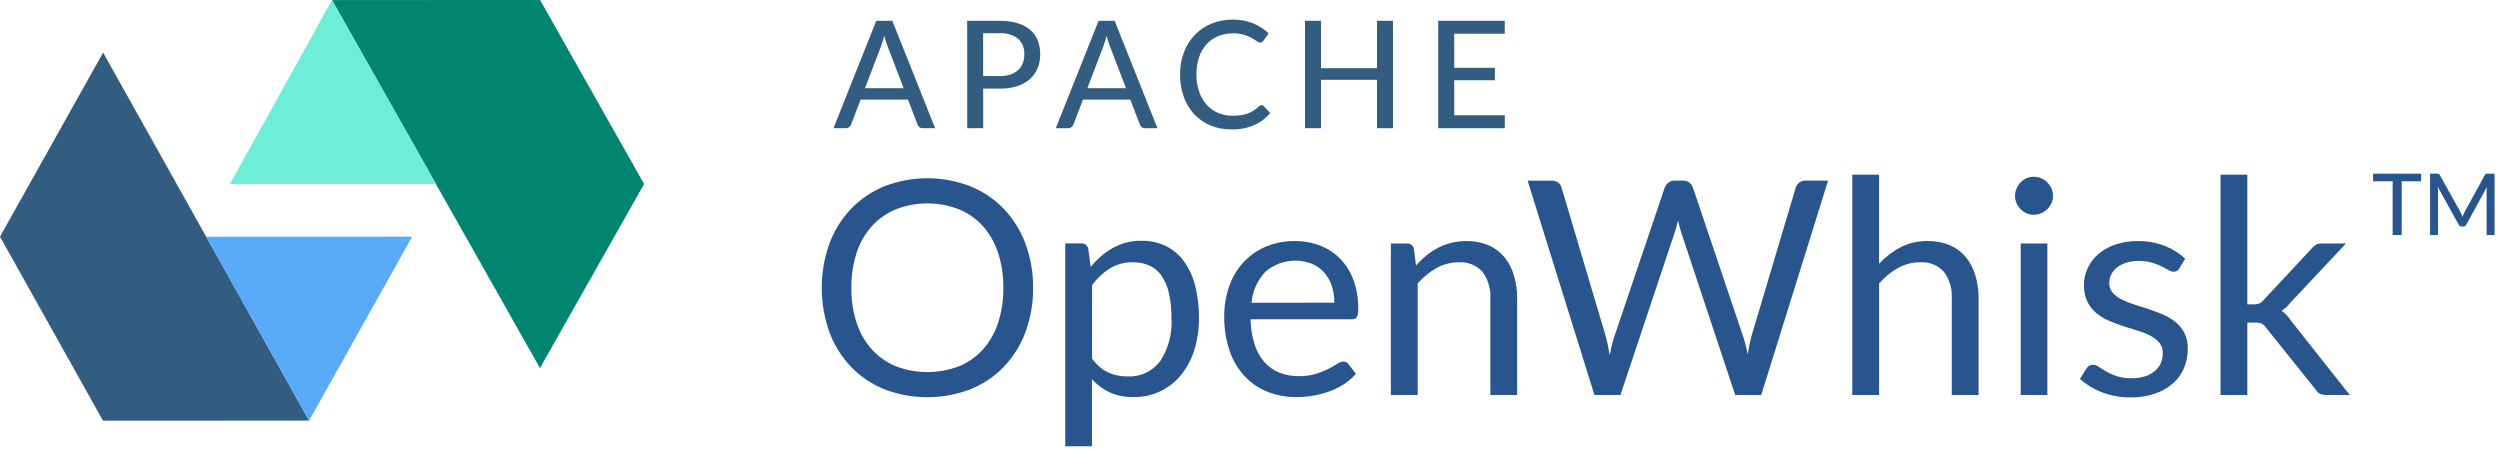
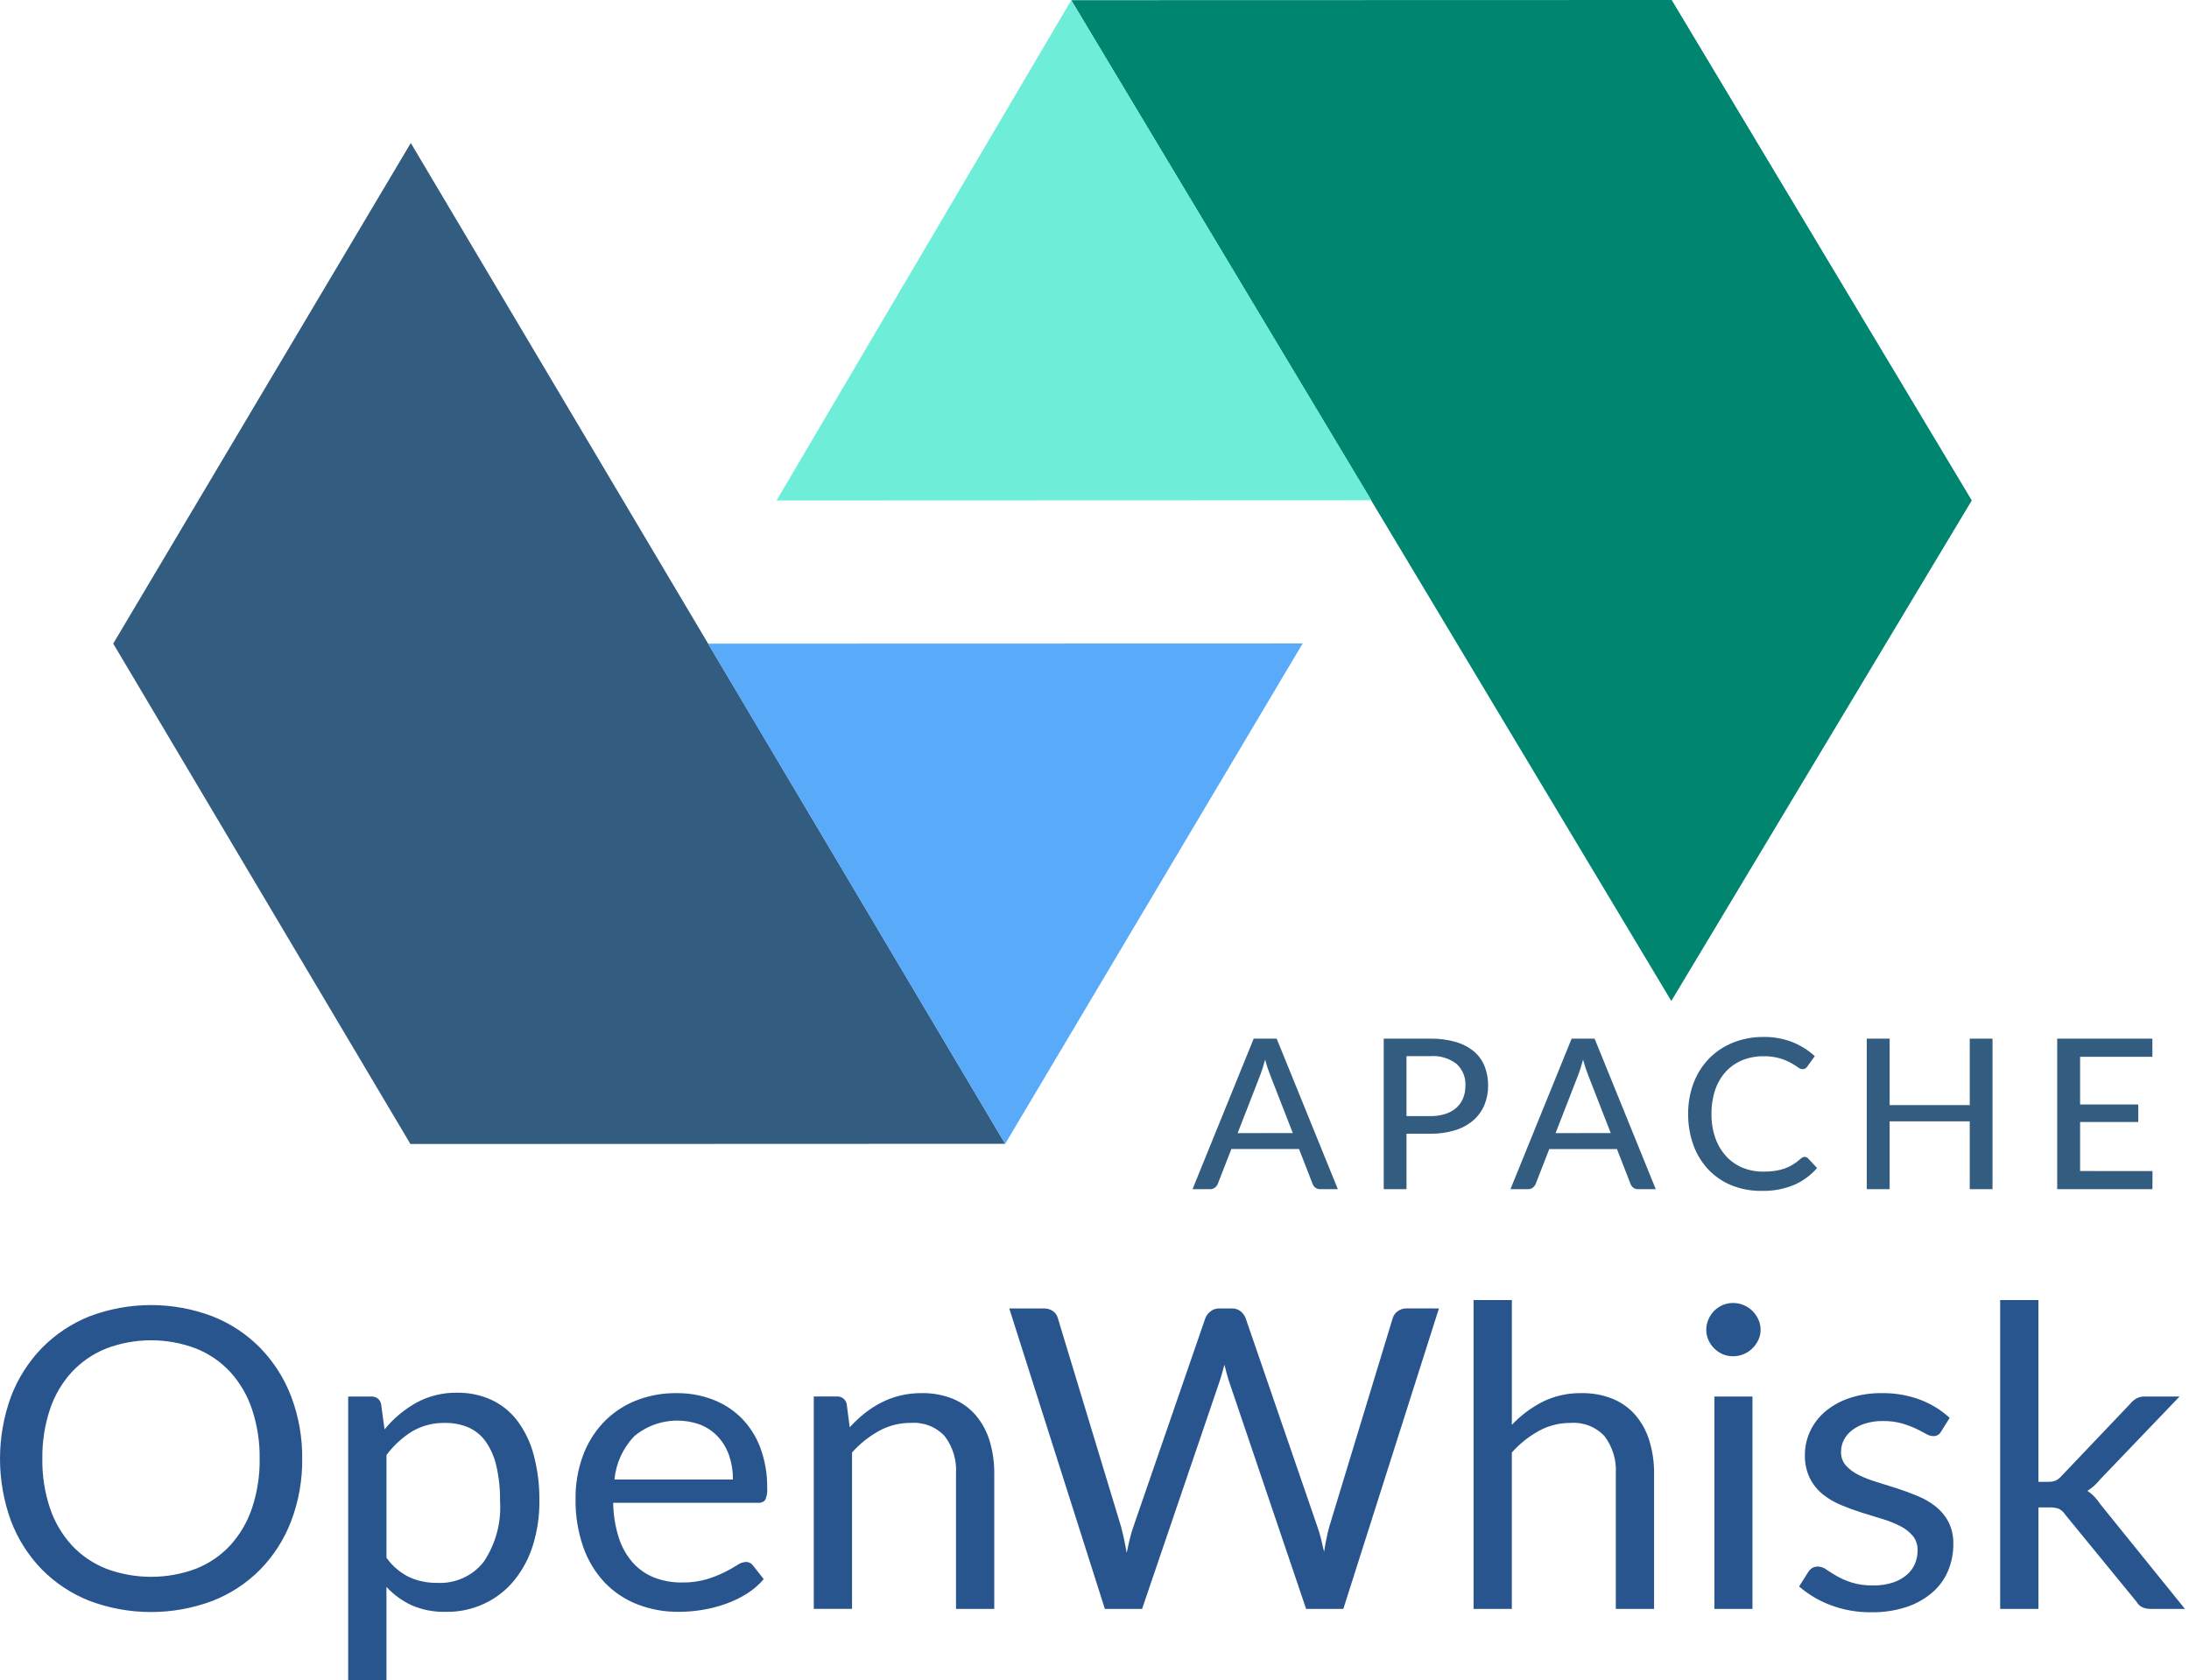
- <svg xmlns="http://www.w3.org/2000/svg" id="Layer_1" data-name="Layer 1" viewBox="0 0 117 21">
+ <svg xmlns="http://www.w3.org/2000/svg" data-name="Layer 1" width="116" height="89" style="">
+   <rect id="backgroundrect" width="100%" height="100%" x="0" y="0" fill="none" stroke="none" style="" class="" />
  <defs>
    <style>.cls-1{fill:#008571;}.cls-2{fill:#6eedd8;}.cls-3{fill:#325c80;}.cls-4{fill:#5aaafa;}.cls-5{isolation:isolate;}.cls-6{fill:#29558f;}</style>
  </defs>
-   <g id="Symbols">
-     <g id="Menu">
-       <g id="apache-openwhisk">
-         <g id="Group-23">
-           <g id="Fill-1">
-             <polygon class="cls-1" points="25.276 0 15.537 0.003 25.27 17.226 30.143 8.612 25.276 0" />
-           </g>
-           <g id="Fill-2">
-             <polygon class="cls-2" points="15.538 0.003 10.758 8.613 20.406 8.609 15.538 0.003" />
-           </g>
-           <g id="Fill-3">
-             <polygon class="cls-3" points="0 11.076 4.82 19.688 14.466 19.684 4.826 2.461 0 11.076" />
-           </g>
-           <g id="Fill-4">
-             <polygon class="cls-4" points="9.646 11.077 14.466 19.685 19.291 11.074 9.646 11.077" />
-           </g>
-         </g>
-         <g id="TM" class="cls-5">
-           <g class="cls-5">
-             <path class="cls-6" d="M113.312,8.484h-.912V11h-.424V8.484h-.916V8.128h2.252Z" />
-             <path class="cls-6" d="M116.746,8.128V11H116.374V8.956c0-.03.001-.063.003-.098.002-.035.004-.07.008-.106l-.957,1.754a.162.162,0,0,1-.154.098h-.06a.157.157,0,0,1-.151-.098l-.975-1.76a2.015,2.015,0,0,1,.012.21V11h-.373V8.128h.315a.282.282,0,0,1,.087.011.12.12,0,0,1,.059.062l.961,1.72c.018.035.035.071.052.11.017.038.031.077.046.116a1.827,1.827,0,0,1,.098-.229l.942-1.718a.115.115,0,0,1,.058-.062.275.275,0,0,1,.086-.011Z" />
-           </g>
-         </g>
-         <g id="OpenWhisk">
-           <path class="cls-6" d="M48.349,13.473a5.79,5.79,0,0,1-.357,2.068,4.737,4.737,0,0,1-1.008,1.621,4.505,4.505,0,0,1-1.565,1.054,5.623,5.623,0,0,1-4.035,0,4.513,4.513,0,0,1-1.561-1.054,4.737,4.737,0,0,1-1.008-1.621,6.171,6.171,0,0,1,0-4.137,4.775,4.775,0,0,1,1.008-1.624,4.53,4.53,0,0,1,1.561-1.06,5.574,5.574,0,0,1,4.035,0,4.522,4.522,0,0,1,1.565,1.06,4.775,4.775,0,0,1,1.008,1.624A5.79,5.79,0,0,1,48.349,13.473Zm-1.393,0a5.098,5.098,0,0,0-.252-1.659,3.509,3.509,0,0,0-.714-1.242,3.098,3.098,0,0,0-1.12-.78,4.075,4.075,0,0,0-2.933,0,3.132,3.132,0,0,0-1.123.78,3.48,3.48,0,0,0-.718,1.242,5.098,5.098,0,0,0-.252,1.659,5.066,5.066,0,0,0,.252,1.655,3.485,3.485,0,0,0,.718,1.239,3.095,3.095,0,0,0,1.123.777,4.125,4.125,0,0,0,2.933,0,3.062,3.062,0,0,0,1.12-.777,3.514,3.514,0,0,0,.714-1.239A5.066,5.066,0,0,0,46.956,13.473Zm4.151,3.304a2.013,2.013,0,0,0,.749.651,2.131,2.131,0,0,0,.91.189,1.795,1.795,0,0,0,1.526-.707,3.302,3.302,0,0,0,.532-2.016,5.03,5.03,0,0,0-.122-1.19,2.327,2.327,0,0,0-.353-.816,1.375,1.375,0,0,0-.567-.466,1.886,1.886,0,0,0-.763-.147,2.007,2.007,0,0,0-1.067.28,3.077,3.077,0,0,0-.844.791Zm-.063-4.284a3.673,3.673,0,0,1,1.036-.889,2.66,2.66,0,0,1,1.344-.336,2.576,2.576,0,0,1,1.113.234,2.28,2.28,0,0,1,.847.693,3.323,3.323,0,0,1,.539,1.137,5.838,5.838,0,0,1,.189,1.561,4.893,4.893,0,0,1-.21,1.46,3.517,3.517,0,0,1-.606,1.169,2.801,2.801,0,0,1-2.251,1.06,2.589,2.589,0,0,1-1.117-.221,2.624,2.624,0,0,1-.823-.613v3.136H49.854v-9.492h.749a.308.308,0,0,1,.329.259Zm11.403,1.673a2.457,2.457,0,0,0-.122-.794,1.784,1.784,0,0,0-.357-.623,1.593,1.593,0,0,0-.571-.406,2.158,2.158,0,0,0-2.18.378,2.443,2.443,0,0,0-.647,1.446Zm1.008,3.325a2.367,2.367,0,0,1-.553.486,3.443,3.443,0,0,1-.69.34,4.379,4.379,0,0,1-.759.2,4.639,4.639,0,0,1-.777.067,3.606,3.606,0,0,1-1.355-.248,2.973,2.973,0,0,1-1.071-.728,3.34,3.34,0,0,1-.704-1.187,4.825,4.825,0,0,1-.252-1.624,4.132,4.132,0,0,1,.228-1.386,3.267,3.267,0,0,1,.654-1.117,3.013,3.013,0,0,1,1.043-.742,3.424,3.424,0,0,1,1.386-.27,3.193,3.193,0,0,1,1.179.213,2.668,2.668,0,0,1,.938.616,2.822,2.822,0,0,1,.62.994,3.786,3.786,0,0,1,.224,1.347.813.813,0,0,1-.063.392.262.262,0,0,1-.238.098H58.527a4.146,4.146,0,0,0,.185,1.169,2.348,2.348,0,0,0,.459.83,1.851,1.851,0,0,0,.7.497,2.404,2.404,0,0,0,.91.165,2.67,2.67,0,0,0,.808-.108,3.847,3.847,0,0,0,.585-.234,4.459,4.459,0,0,0,.409-.234.543.543,0,0,1,.283-.108.274.274,0,0,1,.238.119Zm2.814-5.068a4.208,4.208,0,0,1,.49-.469,3.23,3.23,0,0,1,.549-.36,2.79,2.79,0,0,1,.616-.231,2.925,2.925,0,0,1,.704-.081,2.56,2.56,0,0,1,1.026.193,1.984,1.984,0,0,1,.742.546,2.411,2.411,0,0,1,.452.851,3.701,3.701,0,0,1,.154,1.099v4.515H69.748v-4.515a1.909,1.909,0,0,0-.367-1.25,1.365,1.365,0,0,0-1.117-.445,2.094,2.094,0,0,0-1.032.266,3.4,3.4,0,0,0-.885.721v5.222H65.093v-7.091h.749a.308.308,0,0,1,.329.259Zm19.285-3.969-3.129,10.031H81.207l-2.541-7.651q-.035-.112-.067-.238l-.067-.266q-.035.14-.07.266t-.07.238l-2.555,7.651H74.62l-3.129-10.031h1.127a.496.496,0,0,1,.304.091.404.404,0,0,1,.158.231l2.072,6.972q.049.189.095.406t.087.462q.049-.245.102-.466t.116-.403l2.359-6.972a.512.512,0,0,1,.165-.221.451.451,0,0,1,.297-.102h.392a.452.452,0,0,1,.294.091.56.56,0,0,1,.168.231l2.352,6.972q.063.182.115.392t.102.441q.035-.231.077-.441t.091-.392l2.079-6.972a.438.438,0,0,1,.158-.224.461.461,0,0,1,.297-.098Zm2.387,3.885a3.763,3.763,0,0,1,1.008-.77,2.727,2.727,0,0,1,1.274-.287,2.56,2.56,0,0,1,1.026.193,1.984,1.984,0,0,1,.742.546,2.411,2.411,0,0,1,.452.851,3.701,3.701,0,0,1,.154,1.099v4.515H91.343v-4.515a1.909,1.909,0,0,0-.367-1.25,1.365,1.365,0,0,0-1.117-.445,2.094,2.094,0,0,0-1.032.266,3.4,3.4,0,0,0-.885.721v5.222H86.688V8.174h1.253Zm7.875-.945v7.091H94.57v-7.091Zm.266-2.226a.793.793,0,0,1-.073.34.977.977,0,0,1-.196.28.9.9,0,0,1-.287.193.876.876,0,0,1-.346.07.826.826,0,0,1-.34-.07.88.88,0,0,1-.277-.193.955.955,0,0,1-.189-.28.826.826,0,0,1-.07-.34.876.876,0,0,1,.07-.346.93.93,0,0,1,.189-.287.88.88,0,0,1,.277-.193.826.826,0,0,1,.34-.07.876.876,0,0,1,.346.07.9.9,0,0,1,.287.193.949.949,0,0,1,.196.287A.84.84,0,0,1,96.082,9.168Zm5.908,3.395a.276.276,0,0,1-.259.154.487.487,0,0,1-.238-.077q-.133-.077-.325-.172a3.057,3.057,0,0,0-.459-.175,2.187,2.187,0,0,0-.63-.081,1.859,1.859,0,0,0-.567.081,1.362,1.362,0,0,0-.43.221.975.975,0,0,0-.273.326.874.874,0,0,0-.095.403.671.671,0,0,0,.158.455,1.369,1.369,0,0,0,.416.315,3.631,3.631,0,0,0,.588.234q.329.102.675.217t.675.256a2.451,2.451,0,0,1,.588.35,1.601,1.601,0,0,1,.416.514,1.575,1.575,0,0,1,.158.732,2.316,2.316,0,0,1-.175.906,1.978,1.978,0,0,1-.518.721,2.498,2.498,0,0,1-.84.479,3.451,3.451,0,0,1-1.148.175,3.581,3.581,0,0,1-1.344-.241,3.405,3.405,0,0,1-1.022-.62l.294-.476a.427.427,0,0,1,.133-.14.359.359,0,0,1,.196-.049.469.469,0,0,1,.266.098q.14.098.34.217a2.583,2.583,0,0,0,.486.217,2.234,2.234,0,0,0,.714.098,1.948,1.948,0,0,0,.637-.095,1.338,1.338,0,0,0,.455-.256,1.012,1.012,0,0,0,.27-.371,1.153,1.153,0,0,0,.087-.448.743.743,0,0,0-.158-.486,1.329,1.329,0,0,0-.416-.329,3.394,3.394,0,0,0-.592-.238q-.333-.102-.679-.213t-.679-.256a2.387,2.387,0,0,1-.592-.36,1.633,1.633,0,0,1-.416-.535,1.732,1.732,0,0,1-.158-.773,1.887,1.887,0,0,1,.168-.78,1.914,1.914,0,0,1,.49-.658,2.413,2.413,0,0,1,.791-.452,3.165,3.165,0,0,1,1.071-.168,3.387,3.387,0,0,1,1.256.221,2.974,2.974,0,0,1,.962.606Zm3.185-4.389v6.069h.322a.624.624,0,0,0,.234-.038.57.57,0,0,0,.2-.158l2.24-2.401a.84.84,0,0,1,.206-.185.552.552,0,0,1,.29-.067h1.127l-2.611,2.779a1.578,1.578,0,0,1-.406.371,1.29,1.29,0,0,1,.228.193,1.792,1.792,0,0,1,.193.248l2.772,3.5h-1.113a.664.664,0,0,1-.277-.052.462.462,0,0,1-.2-.193l-2.331-2.905a.555.555,0,0,0-.206-.193.803.803,0,0,0-.311-.045h-.357v3.388h-1.253V8.174Z" />
-         </g>
-         <g id="APACHE">
-           <path class="cls-3" d="M42.29,4.128,41.544,2.178a4.346,4.346,0,0,1-.161-.504q-.038.15-.079.28t-.079.231l-.742,1.942ZM43.764,6h-.574a.255.255,0,0,1-.161-.049.275.275,0,0,1-.091-.126L42.493,4.66H40.278L39.833,5.825a.284.284,0,0,1-.091.121A.247.247,0,0,1,39.581,6h-.574L41.009.974h.752Zm3.024-2.439a1.543,1.543,0,0,0,.499-.073.994.994,0,0,0,.36-.208.864.864,0,0,0,.219-.322A1.126,1.126,0,0,0,47.939,2.542a.931.931,0,0,0-.285-.721,1.243,1.243,0,0,0-.866-.263h-.777v2.002Zm0-2.587a2.817,2.817,0,0,1,.84.112,1.626,1.626,0,0,1,.592.317,1.256,1.256,0,0,1,.348.495,1.752,1.752,0,0,1,.114.644,1.68,1.68,0,0,1-.122.649,1.39,1.39,0,0,1-.36.509,1.649,1.649,0,0,1-.593.331,2.606,2.606,0,0,1-.817.117h-.777V6H45.265V.974Zm5.908,3.154L51.95,2.178a4.345,4.345,0,0,1-.161-.504q-.038.15-.079.28t-.079.231l-.742,1.942ZM54.169,6h-.574a.255.255,0,0,1-.161-.049.275.275,0,0,1-.091-.126l-.445-1.165H50.683L50.239,5.825a.284.284,0,0,1-.091.121A.247.247,0,0,1,49.986,6h-.574L51.414.974h.752Zm4.875-1.078a.143.143,0,0,1,.108.049l.294.322a2.1,2.1,0,0,1-.751.564,2.582,2.582,0,0,1-1.066.2,2.494,2.494,0,0,1-.989-.189,2.178,2.178,0,0,1-.756-.528,2.377,2.377,0,0,1-.485-.812,3.027,3.027,0,0,1-.172-1.04,2.894,2.894,0,0,1,.18-1.04,2.387,2.387,0,0,1,.506-.812,2.281,2.281,0,0,1,.779-.528A2.581,2.581,0,0,1,57.697.918a2.439,2.439,0,0,1,.952.175,2.398,2.398,0,0,1,.725.466l-.245.346a.21.21,0,0,1-.061.063.171.171,0,0,1-.096.025.276.276,0,0,1-.156-.067,2.288,2.288,0,0,0-.234-.149A1.848,1.848,0,0,0,58.222,1.629a1.815,1.815,0,0,0-.532-.067,1.749,1.749,0,0,0-.686.131,1.518,1.518,0,0,0-.537.378,1.715,1.715,0,0,0-.35.606,2.467,2.467,0,0,0-.124.81,2.383,2.383,0,0,0,.13.816,1.786,1.786,0,0,0,.357.606,1.513,1.513,0,0,0,.535.378,1.698,1.698,0,0,0,.665.13,2.622,2.622,0,0,0,.39-.026,1.674,1.674,0,0,0,.319-.079,1.396,1.396,0,0,0,.275-.135,1.838,1.838,0,0,0,.256-.198.281.281,0,0,1,.059-.04A.147.147,0,0,1,59.044,4.922ZM65.191.974V6H64.445V3.736H61.824V6h-.749V.974h.749V3.193H64.445V.974Zm5.236,4.42L70.423,6H67.308V.974h3.115v.606H68.057V3.172h1.904v.585H68.057v1.638Z" />
-         </g>
+   <g class="currentLayer" style="">
+     <g id="Group-23" class="">
+       <g id="Fill-1">
+         <polygon class="cls-1" points="88.587,0 56.766,0.009 88.567,53.052 104.489,26.523 88.587,0 " id="svg_1" />
      </g>
+       <g id="Fill-2">
+         <polygon class="cls-2" points="56.769,0.009 41.151,26.526 72.675,26.514 56.769,0.009 " id="svg_2" />
+       </g>
+       <g id="Fill-3">
+         <polygon class="cls-3" points="6,34.111 21.749,60.634 53.266,60.622 21.769,7.579 6,34.111 " id="svg_3" />
+       </g>
+       <g id="Fill-4">
+         <polygon class="cls-4" points="37.518,34.114 53.266,60.625 69.031,34.105 37.518,34.114 " id="svg_4" />
+       </g>
+     </g>
+     <g id="OpenWhisk" class="">
+       <path class="cls-6" d="M16.014,77.316 a9.375,9.192 0 0 1 -0.578,3.284 a7.67,7.52 0 0 1 -1.632,2.573 a7.294,7.152 0 0 1 -2.533,1.672 a9.104,8.927 0 0 1 -6.534,0 a7.306,7.164 0 0 1 -2.527,-1.672 a7.669,7.52 0 0 1 -1.632,-2.573 a9.992,9.797 0 0 1 0,-6.568 a7.731,7.58 0 0 1 1.632,-2.578 a7.334,7.191 0 0 1 2.527,-1.684 a9.025,8.849 0 0 1 6.534,0 a7.321,7.179 0 0 1 2.533,1.684 a7.731,7.58 0 0 1 1.632,2.578 A9.375,9.192 0 0 1 16.014,77.316 zm-2.255,0 a8.254,8.093 0 0 0 -0.408,-2.634 a5.681,5.571 0 0 0 -1.156,-1.973 a5.016,4.919 0 0 0 -1.813,-1.239 a6.598,6.47 0 0 0 -4.749,0 a5.071,4.972 0 0 0 -1.819,1.239 a5.635,5.525 0 0 0 -1.162,1.973 a8.254,8.093 0 0 0 -0.408,2.634 a8.202,8.043 0 0 0 0.408,2.628 a5.642,5.532 0 0 0 1.162,1.967 a5.01,4.913 0 0 0 1.819,1.234 a6.678,6.548 0 0 0 4.749,0 a4.957,4.861 0 0 0 1.813,-1.234 a5.689,5.578 0 0 0 1.156,-1.967 A8.202,8.043 0 0 0 13.759,77.316 zm6.721,5.245 a3.259,3.196 0 0 0 1.213,1.033 a3.45,3.383 0 0 0 1.473,0.3 a2.906,2.849 0 0 0 2.471,-1.122 a5.346,5.242 0 0 0 0.861,-3.2 a8.144,7.986 0 0 0 -0.198,-1.889 a3.768,3.694 0 0 0 -0.572,-1.295 a2.227,2.184 0 0 0 -0.918,-0.739 a3.053,2.994 0 0 0 -1.235,-0.233 a3.25,3.186 0 0 0 -1.728,0.445 a4.982,4.885 0 0 0 -1.366,1.256 zm-0.102,-6.801 a5.948,5.832 0 0 1 1.677,-1.411 a4.307,4.224 0 0 1 2.176,-0.533 a4.171,4.09 0 0 1 1.802,0.372 a3.692,3.62 0 0 1 1.371,1.1 a5.381,5.276 0 0 1 0.873,1.806 a9.453,9.268 0 0 1 0.306,2.478 a7.922,7.767 0 0 1 -0.34,2.317 a5.694,5.583 0 0 1 -0.98,1.856 a4.535,4.447 0 0 1 -3.644,1.684 a4.192,4.111 0 0 1 -1.808,-0.35 a4.248,4.165 0 0 1 -1.332,-0.972 v4.979 H18.451 v-15.069 h1.213 a0.498,0.488 0 0 1 0.533,0.411 zm18.462,2.656 a3.978,3.9 0 0 0 -0.198,-1.261 a2.889,2.833 0 0 0 -0.578,-0.989 a2.579,2.529 0 0 0 -0.924,-0.645 a3.494,3.426 0 0 0 -3.53,0.6 a3.956,3.879 0 0 0 -1.048,2.295 zm1.632,5.279 a3.832,3.757 0 0 1 -0.895,0.772 a5.575,5.466 0 0 1 -1.116,0.539 a7.091,6.952 0 0 1 -1.23,0.317 a7.511,7.364 0 0 1 -1.258,0.106 a5.838,5.724 0 0 1 -2.193,-0.395 a4.813,4.719 0 0 1 -1.734,-1.156 a5.407,5.302 0 0 1 -1.139,-1.884 a7.811,7.659 0 0 1 -0.408,-2.578 a6.69,6.559 0 0 1 0.368,-2.2 a5.289,5.186 0 0 1 1.06,-1.772 a4.878,4.783 0 0 1 1.689,-1.178 a5.543,5.435 0 0 1 2.244,-0.428 a5.169,5.068 0 0 1 1.91,0.339 a4.319,4.235 0 0 1 1.519,0.978 a4.569,4.48 0 0 1 1.003,1.578 a6.13,6.01 0 0 1 0.363,2.139 a1.316,1.29 0 0 1 -0.102,0.622 a0.424,0.415 0 0 1 -0.385,0.156 H32.493 a6.712,6.581 0 0 0 0.3,1.856 a3.802,3.728 0 0 0 0.742,1.317 a2.997,2.939 0 0 0 1.133,0.789 a3.892,3.816 0 0 0 1.473,0.261 a4.322,4.238 0 0 0 1.309,-0.172 a6.228,6.106 0 0 0 0.946,-0.372 a7.219,7.079 0 0 0 0.663,-0.372 a0.879,0.862 0 0 1 0.459,-0.172 a0.444,0.435 0 0 1 0.385,0.189 zm4.556,-8.046 a6.813,6.68 0 0 1 0.793,-0.745 a5.23,5.128 0 0 1 0.89,-0.572 a4.517,4.429 0 0 1 0.997,-0.367 a4.736,4.644 0 0 1 1.139,-0.128 a4.146,4.065 0 0 1 1.66,0.306 a3.212,3.15 0 0 1 1.201,0.867 a3.904,3.828 0 0 1 0.731,1.35 a5.992,5.876 0 0 1 0.249,1.745 v7.168 H50.661 v-7.168 a3.09,3.03 0 0 0 -0.595,-1.984 a2.21,2.167 0 0 0 -1.808,-0.706 a3.391,3.325 0 0 0 -1.672,0.422 a5.505,5.398 0 0 0 -1.434,1.145 v8.29 H43.124 v-11.257 h1.213 a0.498,0.488 0 0 1 0.533,0.411 zm31.224,-6.301 l-5.066,15.925 H69.214 l-4.114,-12.146 q-0.057,-0.178 -0.108,-0.378 l-0.108,-0.422 q-0.057,0.222 -0.113,0.422 t-0.113,0.378 l-4.137,12.146 H58.549 l-5.066,-15.925 h1.825 a0.804,0.788 0 0 1 0.493,0.144 a0.654,0.641 0 0 1 0.255,0.367 l3.355,11.068 q0.079,0.3 0.153,0.645 t0.142,0.733 q0.079,-0.389 0.164,-0.739 t0.187,-0.639 l3.819,-11.068 a0.829,0.813 0 0 1 0.266,-0.35 a0.73,0.716 0 0 1 0.482,-0.161 h0.635 a0.731,0.717 0 0 1 0.476,0.144 a0.906,0.888 0 0 1 0.272,0.367 l3.808,11.068 q0.102,0.289 0.187,0.622 t0.164,0.7 q0.057,-0.367 0.125,-0.7 t0.147,-0.622 l3.366,-11.068 a0.708,0.695 0 0 1 0.255,-0.356 a0.747,0.732 0 0 1 0.482,-0.156 zm3.865,6.168 a6.093,5.974 0 0 1 1.632,-1.222 a4.414,4.328 0 0 1 2.063,-0.456 a4.146,4.065 0 0 1 1.66,0.306 a3.212,3.15 0 0 1 1.201,0.867 a3.904,3.828 0 0 1 0.731,1.35 a5.992,5.876 0 0 1 0.249,1.745 v7.168 H85.625 v-7.168 a3.09,3.03 0 0 0 -0.595,-1.984 a2.21,2.167 0 0 0 -1.808,-0.706 a3.391,3.325 0 0 0 -1.672,0.422 a5.505,5.398 0 0 0 -1.434,1.145 v8.29 H78.088 V68.904 h2.029 zm12.75,-1.5 v11.257 H90.85 v-11.257 zm0.431,-3.534 a1.284,1.259 0 0 1 -0.119,0.539 a1.583,1.552 0 0 1 -0.317,0.445 a1.456,1.428 0 0 1 -0.465,0.306 a1.418,1.39 0 0 1 -0.561,0.111 a1.338,1.312 0 0 1 -0.55,-0.111 a1.425,1.397 0 0 1 -0.448,-0.306 a1.547,1.517 0 0 1 -0.306,-0.445 a1.338,1.312 0 0 1 -0.113,-0.539 a1.418,1.39 0 0 1 0.113,-0.55 a1.506,1.477 0 0 1 0.306,-0.456 a1.425,1.397 0 0 1 0.448,-0.306 a1.338,1.312 0 0 1 0.55,-0.111 a1.418,1.39 0 0 1 0.561,0.111 a1.456,1.428 0 0 1 0.465,0.306 a1.537,1.507 0 0 1 0.317,0.456 A1.36,1.333 0 0 1 93.298,70.482 zm9.566,5.39 a0.447,0.438 0 0 1 -0.419,0.244 a0.789,0.774 0 0 1 -0.385,-0.122 q-0.215,-0.122 -0.527,-0.272 a4.95,4.853 0 0 0 -0.742,-0.278 a3.541,3.472 0 0 0 -1.02,-0.128 a3.01,2.951 0 0 0 -0.918,0.128 a2.205,2.162 0 0 0 -0.697,0.35 a1.579,1.548 0 0 0 -0.442,0.517 a1.415,1.387 0 0 0 -0.153,0.639 a1.086,1.065 0 0 0 0.255,0.722 a2.216,2.173 0 0 0 0.674,0.5 a5.879,5.764 0 0 0 0.952,0.372 q0.533,0.161 1.094,0.344 t1.094,0.406 a3.969,3.891 0 0 1 0.952,0.556 a2.592,2.541 0 0 1 0.674,0.817 a2.55,2.5 0 0 1 0.255,1.161 a3.751,3.677 0 0 1 -0.283,1.439 a3.203,3.14 0 0 1 -0.839,1.145 a4.044,3.965 0 0 1 -1.36,0.761 a5.588,5.479 0 0 1 -1.859,0.278 a5.798,5.685 0 0 1 -2.176,-0.383 a5.514,5.406 0 0 1 -1.655,-0.983 l0.476,-0.756 a0.691,0.678 0 0 1 0.215,-0.222 a0.581,0.57 0 0 1 0.317,-0.078 a0.759,0.745 0 0 1 0.431,0.156 q0.227,0.156 0.55,0.344 a4.183,4.101 0 0 0 0.788,0.344 a3.617,3.547 0 0 0 1.156,0.156 a3.153,3.092 0 0 0 1.031,-0.15 a2.166,2.124 0 0 0 0.737,-0.406 a1.638,1.606 0 0 0 0.436,-0.589 a1.867,1.83 0 0 0 0.142,-0.711 a1.203,1.18 0 0 0 -0.255,-0.772 a2.152,2.11 0 0 0 -0.674,-0.522 a5.495,5.388 0 0 0 -0.958,-0.378 q-0.538,-0.161 -1.099,-0.339 t-1.099,-0.406 a3.864,3.789 0 0 1 -0.958,-0.572 a2.644,2.593 0 0 1 -0.674,-0.85 a2.804,2.749 0 0 1 -0.255,-1.228 a3.054,2.995 0 0 1 0.272,-1.239 a3.099,3.039 0 0 1 0.793,-1.045 a3.907,3.831 0 0 1 1.281,-0.717 a5.125,5.025 0 0 1 1.734,-0.267 a5.485,5.378 0 0 1 2.034,0.35 a4.814,4.721 0 0 1 1.558,0.961 zm5.157,-6.968 v9.635 h0.521 a1.01,0.991 0 0 0 0.38,-0.061 a0.922,0.904 0 0 0 0.323,-0.25 l3.627,-3.812 a1.36,1.334 0 0 1 0.334,-0.294 a0.894,0.876 0 0 1 0.47,-0.106 h1.825 l-4.227,4.412 a2.554,2.505 0 0 1 -0.657,0.589 a2.089,2.048 0 0 1 0.368,0.306 a2.902,2.845 0 0 1 0.312,0.395 l4.488,5.556 h-1.802 a1.076,1.055 0 0 1 -0.448,-0.083 a0.747,0.733 0 0 1 -0.323,-0.306 l-3.774,-4.612 a0.898,0.881 0 0 0 -0.334,-0.306 a1.301,1.275 0 0 0 -0.504,-0.072 h-0.578 v5.379 h-2.029 V68.904 z" id="svg_8" />
+     </g>
+     <g id="APACHE" class="">
+       <path class="cls-3" d="M68.51,60.055 L67.303,56.96 a7.037,6.9 0 0 1 -0.261,-0.8 q-0.062,0.239 -0.128,0.445 t-0.128,0.367 l-1.201,3.084 zM70.896,63.028 h-0.929 a0.412,0.404 0 0 1 -0.261,-0.078 a0.446,0.437 0 0 1 -0.147,-0.2 L68.839,60.899 H65.252 L64.532,62.75 a0.459,0.451 0 0 1 -0.147,0.192 A0.399,0.391 0 0 1 64.124,63.028 h-0.929 L66.436,55.049 h1.218 zm4.896,-3.873 a2.498,2.449 0 0 0 0.808,-0.117 a1.609,1.578 0 0 0 0.584,-0.331 a1.399,1.371 0 0 0 0.354,-0.511 A1.823,1.788 0 0 0 77.656,57.538 a1.508,1.478 0 0 0 -0.462,-1.145 a2.012,1.973 0 0 0 -1.403,-0.417 h-1.258 v3.178 zm0,-4.106 a4.56,4.472 0 0 1 1.36,0.178 a2.633,2.582 0 0 1 0.958,0.503 a2.034,1.994 0 0 1 0.564,0.786 a2.837,2.782 0 0 1 0.184,1.022 a2.721,2.668 0 0 1 -0.198,1.031 a2.251,2.207 0 0 1 -0.584,0.808 a2.67,2.618 0 0 1 -0.961,0.525 a4.22,4.138 0 0 1 -1.323,0.186 h-1.258 V63.028 H73.327 V55.049 zm9.566,5.006 L84.151,56.96 a7.035,6.898 0 0 1 -0.261,-0.8 q-0.062,0.239 -0.128,0.445 t-0.128,0.367 l-1.201,3.084 zM87.743,63.028 h-0.929 a0.412,0.404 0 0 1 -0.261,-0.078 a0.446,0.437 0 0 1 -0.147,-0.2 l-0.72,-1.85 H82.099 L81.379,62.75 a0.459,0.45 0 0 1 -0.147,0.192 A0.399,0.391 0 0 1 80.971,63.028 h-0.929 L83.284,55.049 h1.218 zm7.894,-1.711 a0.232,0.227 0 0 1 0.176,0.078 l0.476,0.511 a3.401,3.334 0 0 1 -1.216,0.895 a4.181,4.099 0 0 1 -1.726,0.317 a4.038,3.96 0 0 1 -1.601,-0.3 a3.526,3.458 0 0 1 -1.224,-0.839 a3.849,3.774 0 0 1 -0.785,-1.289 a4.9,4.805 0 0 1 -0.278,-1.65 a4.686,4.595 0 0 1 0.292,-1.65 a3.864,3.789 0 0 1 0.819,-1.289 a3.693,3.621 0 0 1 1.261,-0.839 A4.179,4.097 0 0 1 93.455,54.96 a3.949,3.872 0 0 1 1.541,0.278 a3.883,3.808 0 0 1 1.173,0.739 l-0.397,0.55 a0.341,0.334 0 0 1 -0.099,0.1 a0.276,0.271 0 0 1 -0.156,0.039 a0.447,0.438 0 0 1 -0.252,-0.106 a3.705,3.632 0 0 0 -0.38,-0.236 A2.993,2.935 0 0 0 94.305,56.088 a2.938,2.881 0 0 0 -0.861,-0.106 a2.832,2.777 0 0 0 -1.111,0.208 a2.458,2.41 0 0 0 -0.87,0.6 a2.777,2.723 0 0 0 -0.567,0.961 a3.994,3.916 0 0 0 -0.201,1.286 a3.858,3.783 0 0 0 0.21,1.295 a2.892,2.836 0 0 0 0.578,0.961 a2.45,2.403 0 0 0 0.867,0.6 a2.749,2.696 0 0 0 1.077,0.206 a4.246,4.163 0 0 0 0.632,-0.042 a2.71,2.657 0 0 0 0.516,-0.125 a2.26,2.216 0 0 0 0.445,-0.214 a2.975,2.917 0 0 0 0.414,-0.314 a0.456,0.447 0 0 1 0.096,-0.064 A0.238,0.233 0 0 1 95.637,61.316 zM105.588,55.049 V63.028 H104.381 V59.433 H100.137 V63.028 h-1.213 V55.049 h1.213 V58.571 H104.381 V55.049 zm8.478,7.018 L114.06,63.028 H109.016 V55.049 h5.043 v0.961 H110.229 V58.538 h3.083 v0.928 H110.229 v2.6 z" id="svg_9" />
    </g>
  </g>
</svg>
